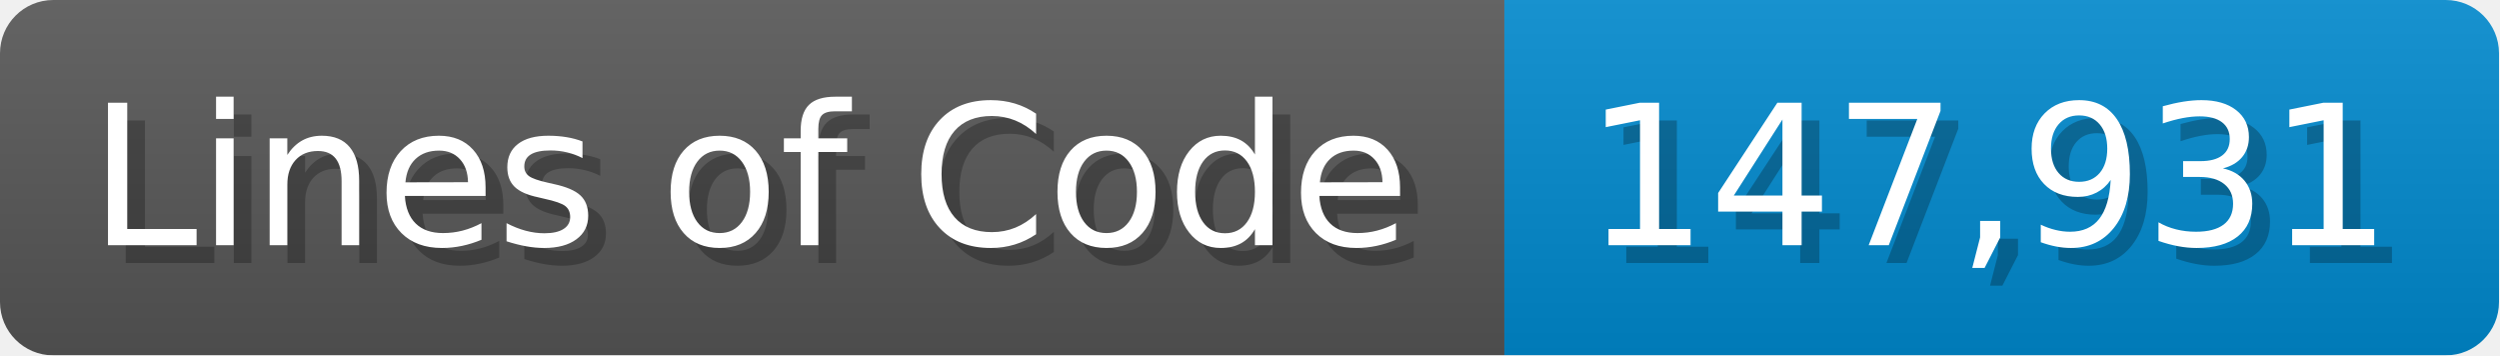
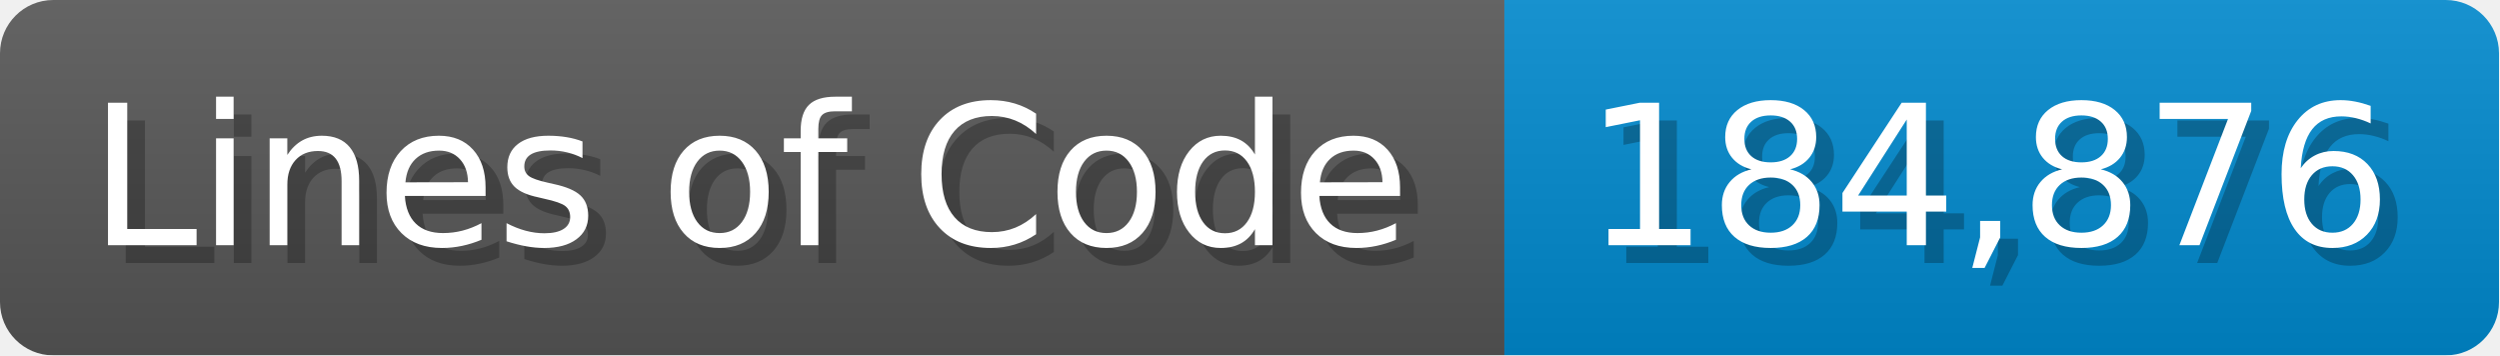
<svg xmlns="http://www.w3.org/2000/svg" width="140.7" height="20" viewBox="0 0 1407 200">
  <linearGradient id="a" x2="0" y2="100%">
    <stop offset="0" stop-opacity=".1" stop-color="#EEE" />
    <stop offset="1" stop-opacity=".1" />
  </linearGradient>
  <mask id="m">
    <rect width="1407" height="200" rx="30" fill="#FFF" />
  </mask>
  <g mask="url(#m)">
    <rect width="847" height="200" fill="#555" />
    <rect width="560" height="200" fill="#08C" x="847" />
    <rect width="1407" height="200" fill="url(#a)" />
  </g>
  <g fill="#fff" text-anchor="start" font-family="Verdana,DejaVu Sans,sans-serif" font-size="110">
    <text x="60" y="148" textLength="747" fill="#000" opacity="0.25">Lines of Code</text>
    <text x="50" y="138" textLength="747">Lines of Code</text>
-     <text x="902" y="148" textLength="460" fill="#000" opacity="0.25">147,931</text>
-     <text x="892" y="138" textLength="460">147,931</text>
+     <text x="902" y="148" textLength="460" fill="#000" opacity="0.25">184,876</text>
+     <text x="892" y="138" textLength="460">184,876</text>
  </g>
</svg>
